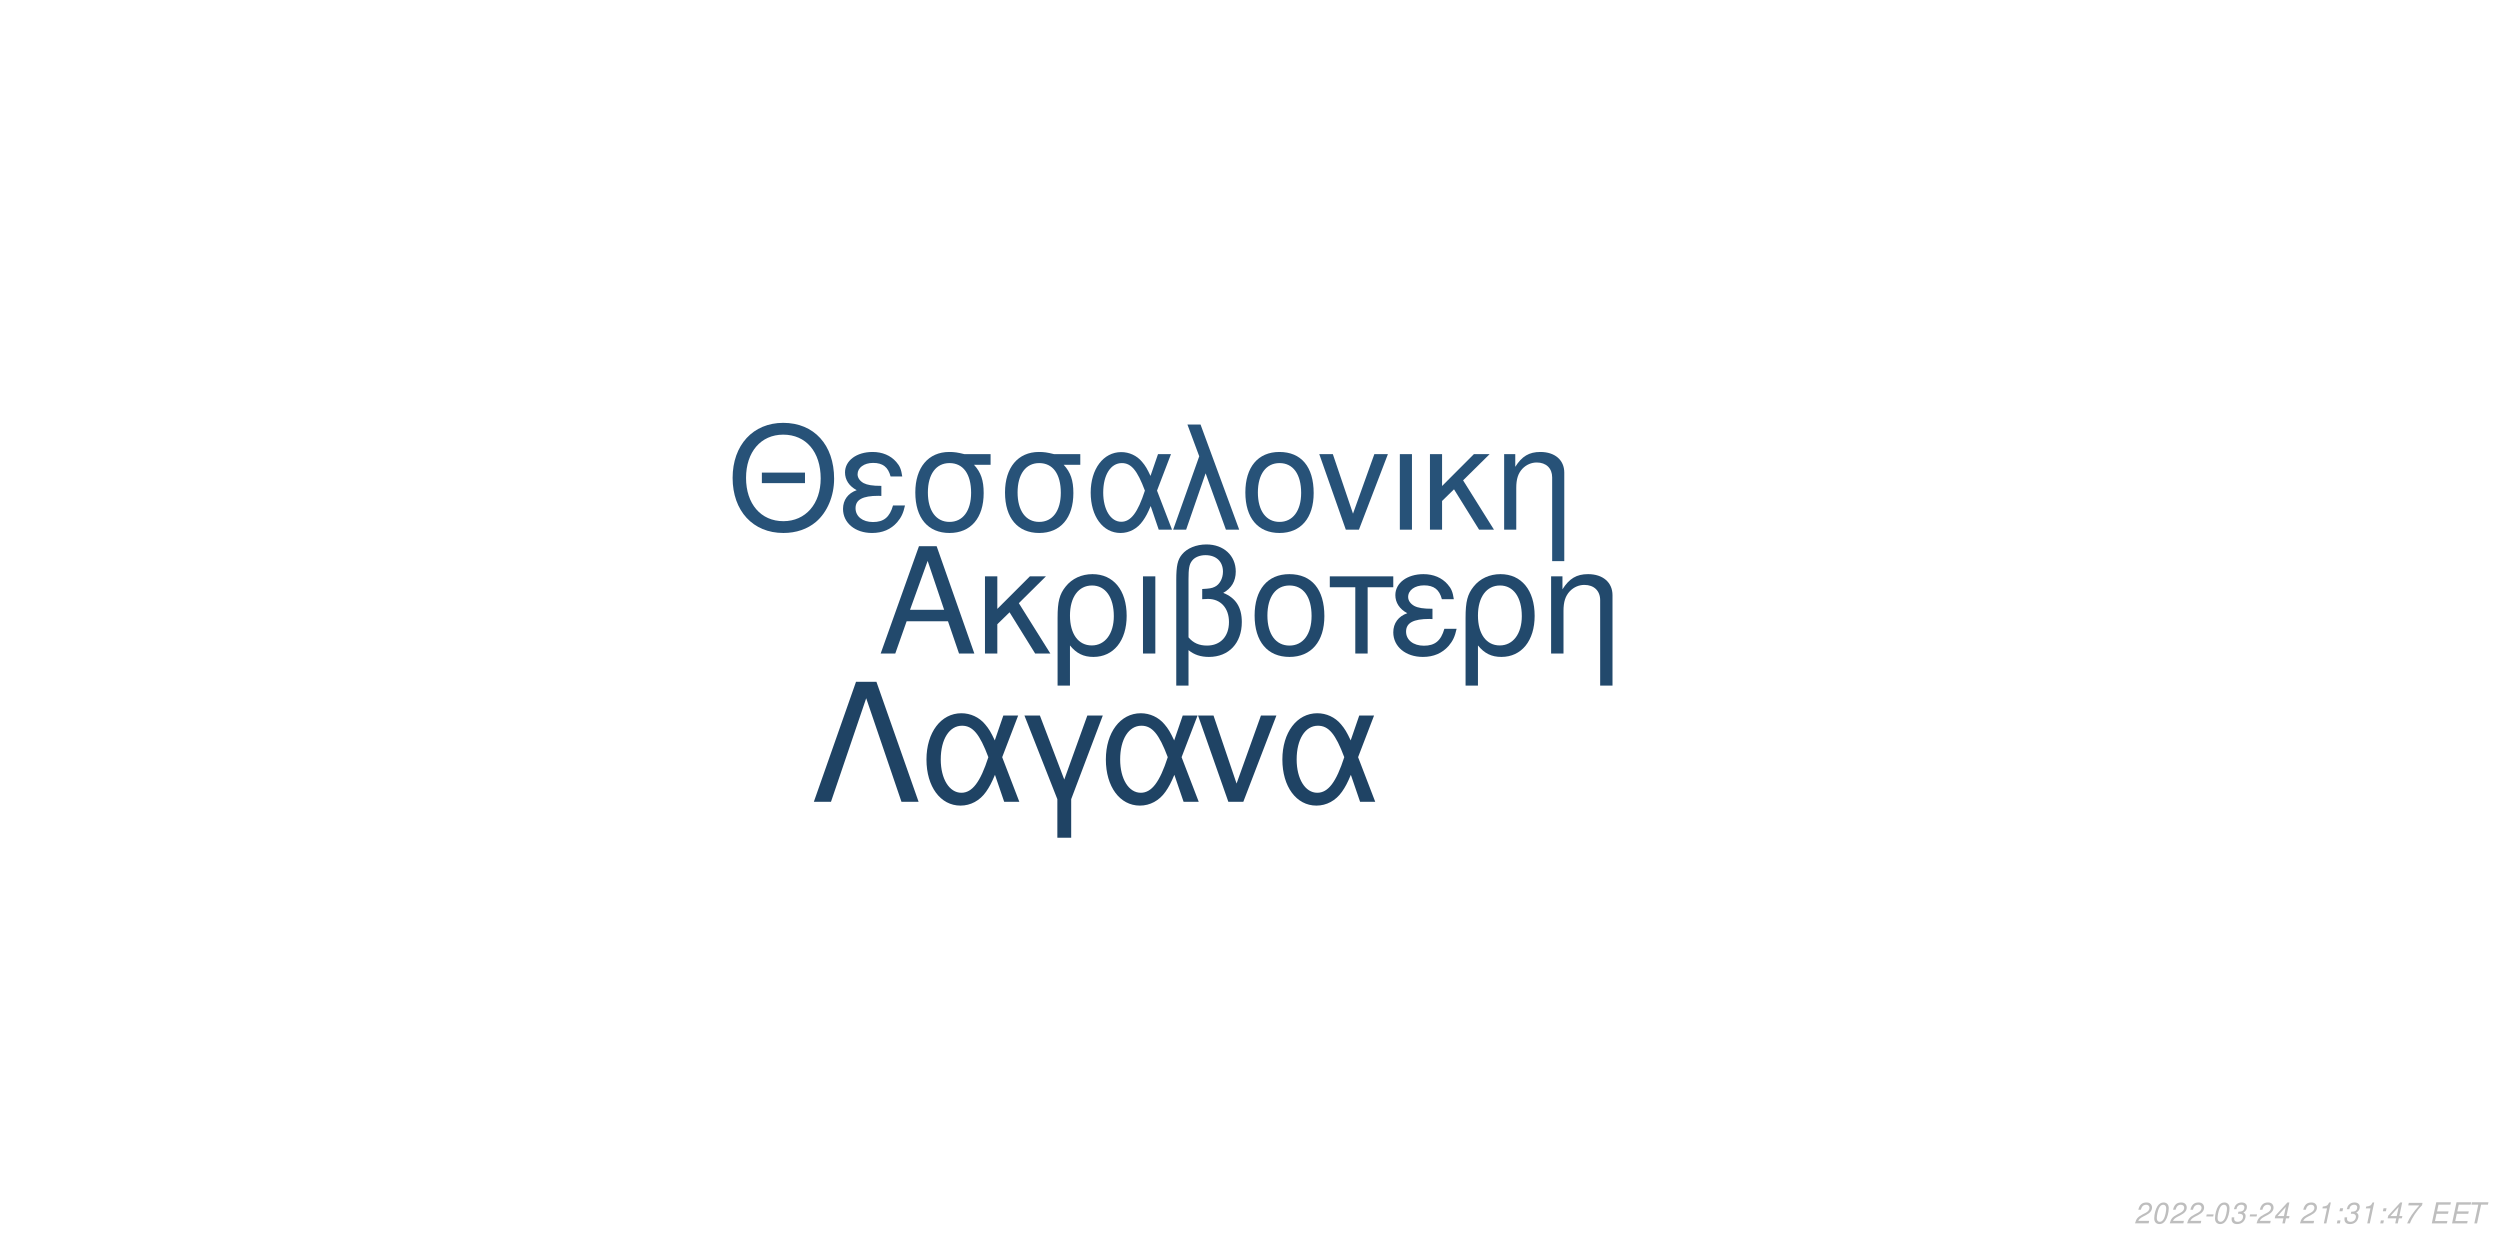
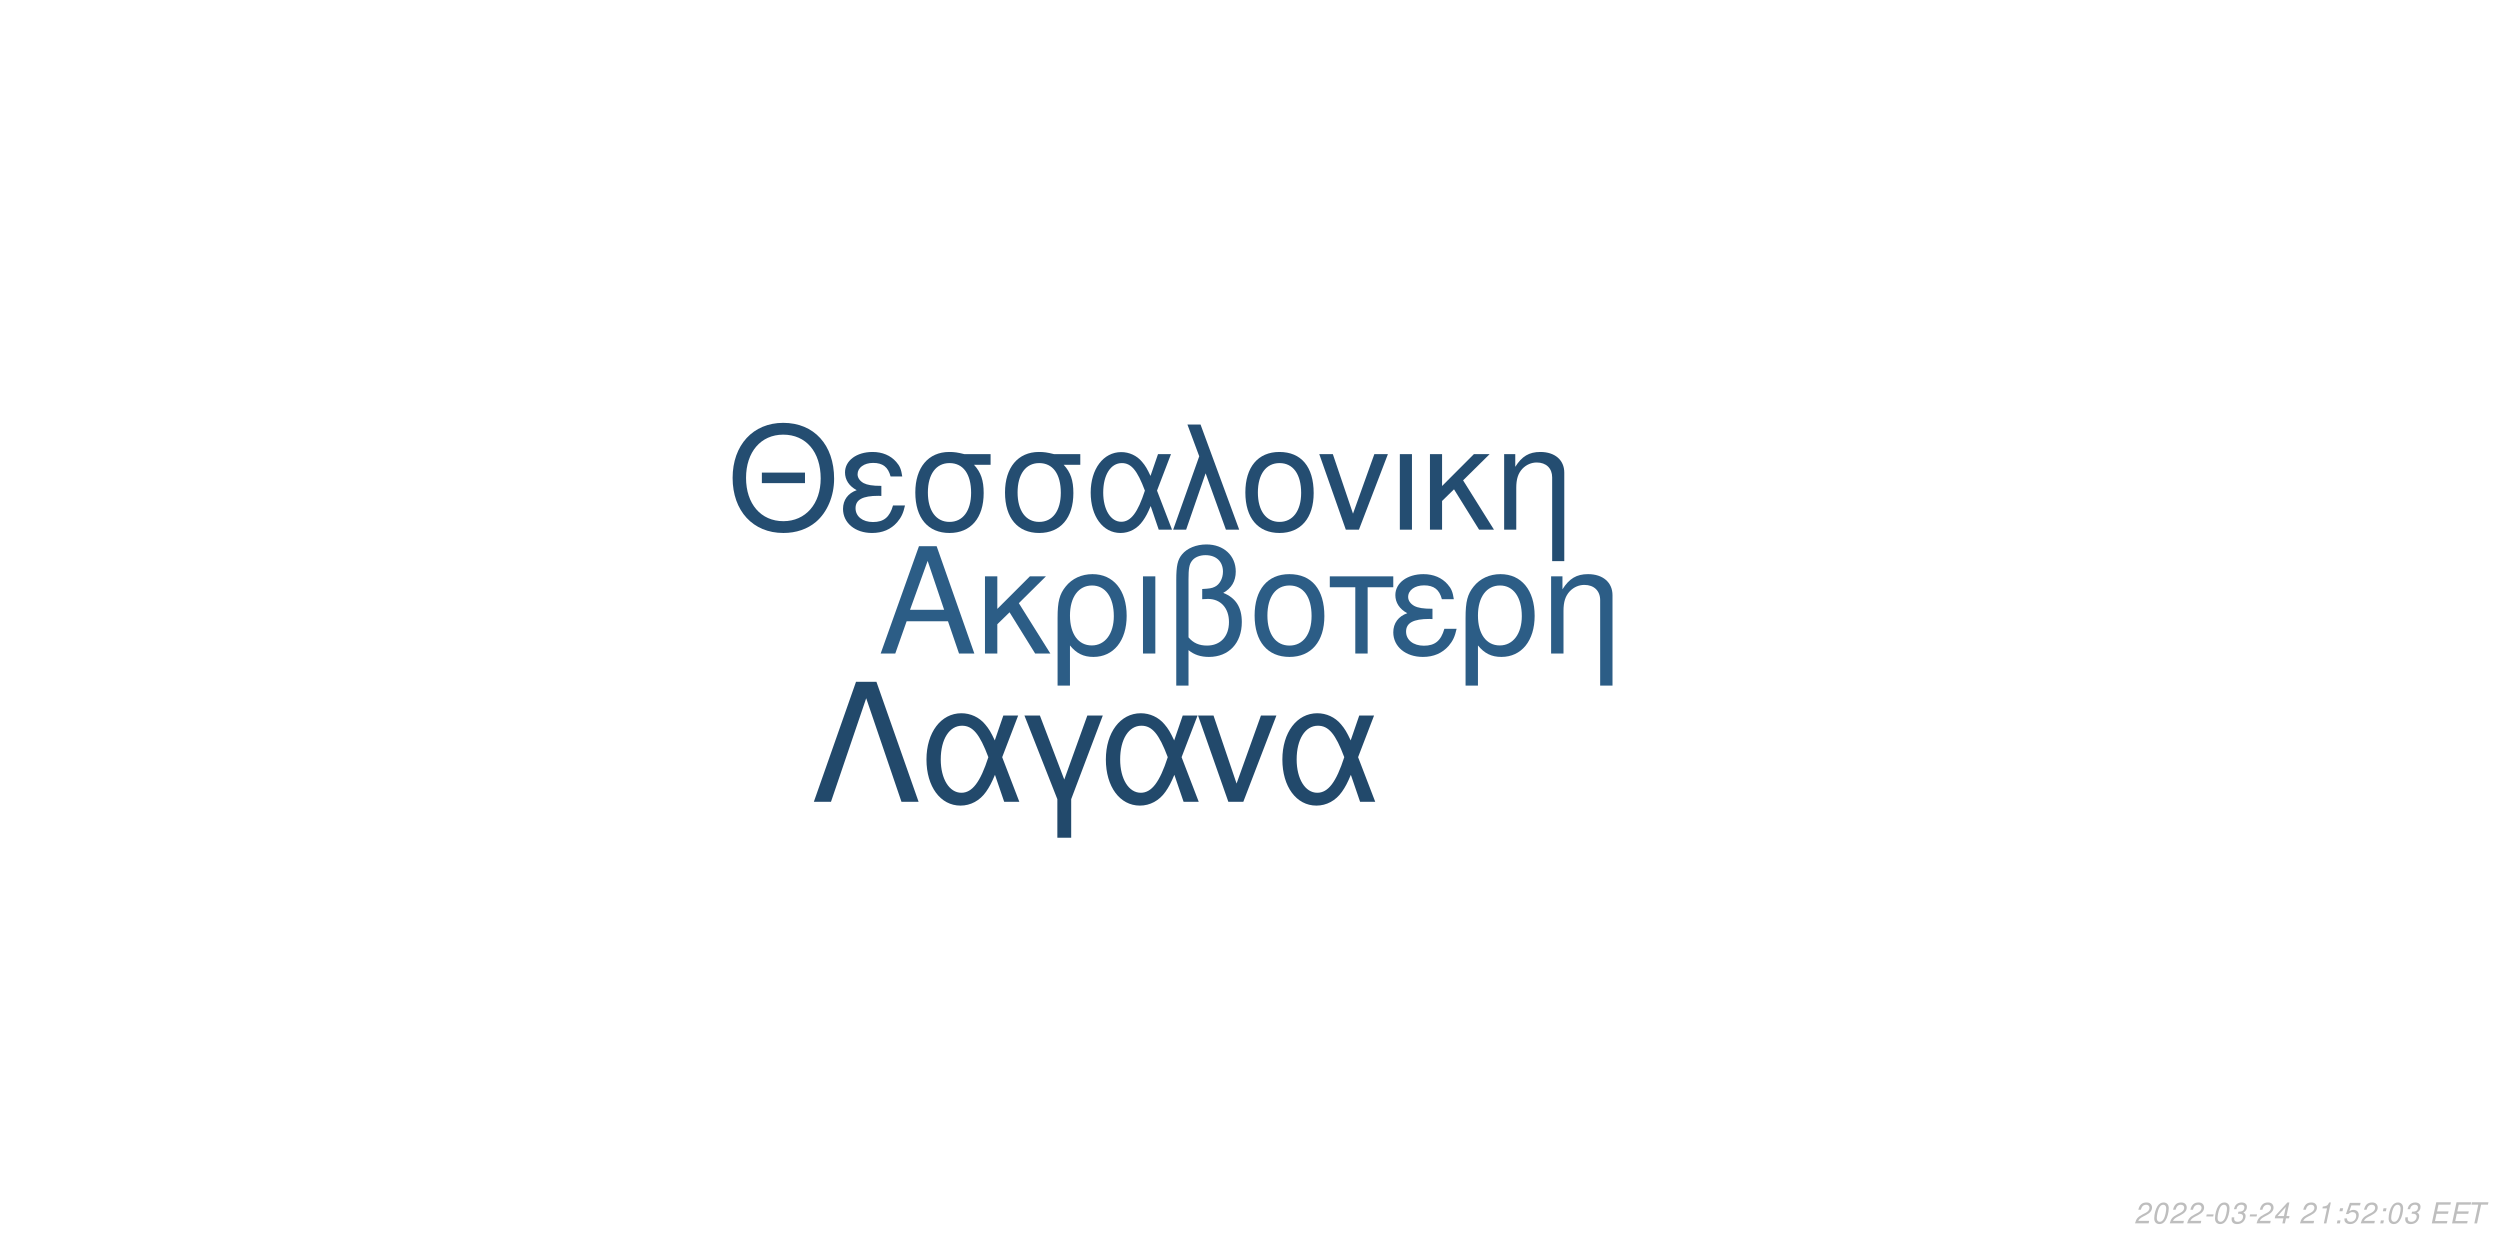
<svg xmlns="http://www.w3.org/2000/svg" xmlns:xlink="http://www.w3.org/1999/xlink" width="864pt" height="432pt" viewBox="0 0 864 432" version="1.1">
  <defs>
    <g>
      <symbol overflow="visible" id="glyph0-0">
        <path style="stroke:none;" d="" />
      </symbol>
      <symbol overflow="visible" id="glyph0-1">
        <path style="stroke:none;" d="M 24.125 -11.141 L 27.938 0 L 33.234 0 L 20.203 -37.094 L 14.094 -37.094 L 0.859 0 L 5.906 0 L 9.828 -11.141 Z M 22.797 -15.109 L 11 -15.109 L 17.094 -32.016 Z M 22.797 -15.109 " />
      </symbol>
      <symbol overflow="visible" id="glyph0-2">
        <path style="stroke:none;" d="M 7.172 -15.422 L 7.172 -26.672 L 2.906 -26.672 L 2.906 0 L 7.172 0 L 7.172 -10.125 L 11.406 -14.25 L 20.25 0 L 25.5 0 L 14.609 -17.406 L 23.969 -26.672 L 18.422 -26.672 Z M 7.172 -15.422 " />
      </symbol>
      <symbol overflow="visible" id="glyph0-3">
        <path style="stroke:none;" d="M 3 11.094 L 7.281 11.094 L 7.281 -2.797 C 9.516 -0.047 11.953 1.172 15.375 1.172 C 22.344 1.172 26.875 -4.422 26.875 -13.031 C 26.875 -21.891 22.297 -27.438 15.062 -27.438 C 11.297 -27.438 7.984 -25.906 5.797 -23.156 C 3.672 -20.516 3 -17.969 3 -12.359 Z M 14.906 -23.516 C 19.547 -23.516 22.438 -19.438 22.438 -12.922 C 22.438 -6.812 19.391 -2.797 14.812 -2.797 C 10.172 -2.797 7.281 -6.766 7.281 -13.125 C 7.281 -19.484 10.234 -23.516 14.906 -23.516 Z M 14.906 -23.516 " />
      </symbol>
      <symbol overflow="visible" id="glyph0-4">
        <path style="stroke:none;" d="M 3.516 0 L 7.781 0 L 7.781 -26.672 L 3.516 -26.672 Z M 3.516 0 " />
      </symbol>
      <symbol overflow="visible" id="glyph0-5">
        <path style="stroke:none;" d="M 4.016 11.094 L 8.25 11.094 L 8.25 -1.172 C 10.172 0.406 12.422 1.172 15.312 1.172 C 22.188 1.172 26.672 -3.609 26.672 -10.891 C 26.672 -15.984 24.578 -19.234 20.25 -20.969 C 23.109 -22.547 24.578 -25.031 24.578 -28.344 C 24.578 -33.844 20.406 -37.703 14.453 -37.703 C 10.938 -37.703 7.734 -36.391 6 -34.25 C 4.484 -32.422 4.016 -30.328 4.016 -25.391 Z M 8.25 -25.656 C 8.25 -29.359 8.5 -30.844 9.469 -32.062 C 10.375 -33.281 12.156 -34 14.094 -34 C 17.812 -34 20.156 -31.812 20.156 -28.297 C 20.156 -25.953 18.984 -23.812 17.297 -23.047 C 16.281 -22.547 15.469 -22.438 12.984 -22.297 L 12.984 -18.781 C 13.734 -18.828 14.344 -18.875 14.969 -18.875 C 19.344 -18.875 22.234 -15.719 22.234 -10.891 C 22.234 -5.906 19.281 -2.75 14.656 -2.75 C 11.953 -2.75 9.922 -3.609 8.25 -5.594 Z M 8.25 -25.656 " />
      </symbol>
      <symbol overflow="visible" id="glyph0-6">
        <path style="stroke:none;" d="M 14.094 -27.438 C 6.562 -27.438 2.094 -22.094 2.094 -13.125 C 2.094 -4.125 6.562 1.172 14.141 1.172 C 21.672 1.172 26.203 -4.172 26.203 -12.922 C 26.203 -22.188 21.828 -27.438 14.094 -27.438 Z M 14.141 -23.516 C 18.938 -23.516 21.781 -19.594 21.781 -12.984 C 21.781 -6.672 18.828 -2.75 14.141 -2.75 C 9.422 -2.75 6.516 -6.672 6.516 -13.125 C 6.516 -19.594 9.422 -23.516 14.141 -23.516 Z M 14.141 -23.516 " />
      </symbol>
      <symbol overflow="visible" id="glyph0-7">
        <path style="stroke:none;" d="M 7.891 0 L 12.156 0 L 12.156 -22.906 L 21.016 -22.906 L 21.016 -26.672 L -0.922 -26.672 L -0.922 -22.906 L 7.891 -22.906 Z M 7.891 0 " />
      </symbol>
      <symbol overflow="visible" id="glyph0-8">
        <path style="stroke:none;" d="M 14.562 -15.469 C 11.344 -15.469 9.562 -15.781 8.297 -16.438 C 6.922 -17.203 6.156 -18.328 6.156 -19.547 C 6.156 -21.891 8.453 -23.562 11.656 -23.562 C 15.062 -23.562 16.953 -22.094 17.812 -18.781 L 21.938 -18.781 C 21.578 -21.266 21.062 -22.5 19.797 -23.922 C 17.812 -26.203 14.906 -27.438 11.453 -27.438 C 5.797 -27.438 1.734 -24.375 1.734 -20.203 C 1.734 -17.609 3.156 -15.375 5.859 -13.938 C 2.797 -12.875 1.016 -10.484 1.016 -7.328 C 1.016 -2.391 5.297 1.172 11.25 1.172 C 14.969 1.172 17.906 -0.109 20.156 -2.641 C 21.578 -4.328 22.297 -5.797 22.906 -8.547 L 18.672 -8.547 C 17.5 -4.422 15.422 -2.703 11.609 -2.703 C 7.938 -2.703 5.438 -4.688 5.438 -7.578 C 5.438 -10.578 7.938 -11.953 13.484 -11.953 C 13.641 -11.953 14.094 -11.953 14.562 -11.906 Z M 14.562 -15.469 " />
      </symbol>
      <symbol overflow="visible" id="glyph0-9">
        <path style="stroke:none;" d="M 3.562 -26.672 L 3.562 0 L 7.844 0 L 7.844 -14.703 C 7.844 -17.906 8.5 -19.891 10.031 -21.531 C 11.406 -22.953 13.188 -23.719 15.062 -23.719 C 18.375 -23.719 20.516 -21.672 20.516 -18.469 L 20.516 11.094 L 24.781 11.094 L 24.781 -20.156 C 24.781 -24.578 21.469 -27.438 16.328 -27.438 C 12.359 -27.438 9.828 -25.906 7.484 -22.188 L 7.484 -26.672 Z M 3.562 -26.672 " />
      </symbol>
      <symbol overflow="visible" id="glyph1-0">
        <path style="stroke:none;" d="" />
      </symbol>
      <symbol overflow="visible" id="glyph1-1">
        <path style="stroke:none;" d="M 26.859 -19.734 L 11.953 -19.734 L 11.953 -16.094 L 26.859 -16.094 Z M 19.328 -36.922 C 8.922 -36.922 1.844 -29.25 1.844 -17.891 C 1.844 -6.484 8.875 1.141 19.391 1.141 C 23.812 1.141 27.703 -0.203 30.641 -2.688 C 34.578 -6.031 36.922 -11.656 36.922 -17.594 C 36.922 -29.297 30 -36.922 19.328 -36.922 Z M 19.328 -32.844 C 27.203 -32.844 32.281 -26.906 32.281 -17.688 C 32.281 -8.922 27.062 -2.938 19.391 -2.938 C 11.609 -2.938 6.484 -8.922 6.484 -17.891 C 6.484 -26.859 11.609 -32.844 19.328 -32.844 Z M 19.328 -32.844 " />
      </symbol>
      <symbol overflow="visible" id="glyph1-2">
        <path style="stroke:none;" d="M 14.25 -15.141 C 11.109 -15.141 9.375 -15.453 8.125 -16.094 C 6.781 -16.844 6.031 -17.938 6.031 -19.141 C 6.031 -21.422 8.266 -23.078 11.406 -23.078 C 14.75 -23.078 16.594 -21.625 17.438 -18.391 L 21.469 -18.391 C 21.125 -20.828 20.625 -22.031 19.391 -23.422 C 17.438 -25.656 14.594 -26.859 11.219 -26.859 C 5.688 -26.859 1.688 -23.875 1.688 -19.781 C 1.688 -17.234 3.094 -15.047 5.734 -13.656 C 2.734 -12.609 1 -10.266 1 -7.172 C 1 -2.344 5.188 1.141 11.016 1.141 C 14.656 1.141 17.547 -0.094 19.734 -2.594 C 21.125 -4.234 21.828 -5.688 22.422 -8.375 L 18.281 -8.375 C 17.141 -4.328 15.094 -2.641 11.359 -2.641 C 7.766 -2.641 5.328 -4.578 5.328 -7.422 C 5.328 -10.359 7.766 -11.703 13.203 -11.703 C 13.359 -11.703 13.797 -11.703 14.25 -11.656 Z M 14.25 -15.141 " />
      </symbol>
      <symbol overflow="visible" id="glyph1-3">
        <path style="stroke:none;" d="M 29 -26.109 L 19.938 -26.109 C 17.594 -26.703 16.438 -26.859 14.703 -26.859 C 7.469 -26.859 2.984 -21.469 2.984 -12.859 C 2.984 -4.031 7.375 1.141 14.797 1.141 C 22.172 1.141 26.609 -4.078 26.609 -12.656 C 26.609 -17.047 25.656 -19.828 23.266 -22.422 L 29 -22.422 Z M 14.797 -23.016 C 19.531 -23.016 22.266 -19.234 22.266 -12.75 C 22.266 -6.531 19.438 -2.688 14.797 -2.688 C 10.172 -2.688 7.328 -6.531 7.328 -12.859 C 7.328 -19.188 10.172 -23.016 14.797 -23.016 Z M 14.797 -23.016 " />
      </symbol>
      <symbol overflow="visible" id="glyph1-4">
        <path style="stroke:none;" d="M 29.344 -26.109 L 24.859 -26.109 L 22.266 -18.578 C 21.125 -21.031 20.484 -22.125 19.328 -23.469 C 17.547 -25.609 14.906 -26.812 12.156 -26.812 C 5.984 -26.812 1.594 -20.984 1.594 -12.812 C 1.594 -4.578 5.828 1.141 11.906 1.141 C 14.953 1.141 17.734 -0.344 19.625 -3.047 C 20.672 -4.531 21.281 -5.688 22.328 -8.172 L 25.109 0 L 29.703 0 L 24.516 -13.5 Z M 20.328 -13.5 C 17.891 -5.922 15.453 -2.734 12.156 -2.734 C 8.516 -2.734 5.922 -6.922 5.922 -12.812 C 5.922 -18.938 8.516 -23.016 12.359 -23.016 C 15.594 -23.016 17.688 -20.531 20.328 -13.5 Z M 20.328 -13.5 " />
      </symbol>
      <symbol overflow="visible" id="glyph1-5">
        <path style="stroke:none;" d="M 1.094 0 L 5.578 0 L 12.312 -19.484 L 19.328 0 L 23.922 0 L 10.562 -36.328 L 6.031 -36.328 L 10.109 -25.359 Z M 1.094 0 " />
      </symbol>
      <symbol overflow="visible" id="glyph1-6">
        <path style="stroke:none;" d="M 13.797 -26.859 C 6.422 -26.859 2.047 -21.625 2.047 -12.859 C 2.047 -4.031 6.422 1.141 13.859 1.141 C 21.234 1.141 25.656 -4.078 25.656 -12.656 C 25.656 -21.719 21.375 -26.859 13.797 -26.859 Z M 13.859 -23.016 C 18.531 -23.016 21.328 -19.188 21.328 -12.703 C 21.328 -6.531 18.438 -2.688 13.859 -2.688 C 9.219 -2.688 6.375 -6.531 6.375 -12.859 C 6.375 -19.188 9.219 -23.016 13.859 -23.016 Z M 13.859 -23.016 " />
      </symbol>
      <symbol overflow="visible" id="glyph1-7">
        <path style="stroke:none;" d="M 14.297 0 L 24.312 -26.109 L 19.625 -26.109 L 12.25 -5.531 L 5.281 -26.109 L 0.594 -26.109 L 9.766 0 Z M 14.297 0 " />
      </symbol>
      <symbol overflow="visible" id="glyph1-8">
        <path style="stroke:none;" d="M 3.438 0 L 7.625 0 L 7.625 -26.109 L 3.438 -26.109 Z M 3.438 0 " />
      </symbol>
      <symbol overflow="visible" id="glyph1-9">
        <path style="stroke:none;" d="M 7.031 -15.094 L 7.031 -26.109 L 2.844 -26.109 L 2.844 0 L 7.031 0 L 7.031 -9.922 L 11.156 -13.953 L 19.828 0 L 24.969 0 L 14.297 -17.047 L 23.469 -26.109 L 18.031 -26.109 Z M 7.031 -15.094 " />
      </symbol>
      <symbol overflow="visible" id="glyph1-10">
        <path style="stroke:none;" d="M 3.484 -26.109 L 3.484 0 L 7.672 0 L 7.672 -14.406 C 7.672 -17.547 8.328 -19.484 9.812 -21.078 C 11.156 -22.469 12.906 -23.219 14.75 -23.219 C 17.984 -23.219 20.078 -21.234 20.078 -18.094 L 20.078 10.859 L 24.266 10.859 L 24.266 -19.734 C 24.266 -24.062 21.031 -26.859 16 -26.859 C 12.109 -26.859 9.609 -25.359 7.328 -21.719 L 7.328 -26.109 Z M 3.484 -26.109 " />
      </symbol>
      <symbol overflow="visible" id="glyph2-0">
        <path style="stroke:none;" d="" />
      </symbol>
      <symbol overflow="visible" id="glyph2-1">
        <path style="stroke:none;" d="M 22.531 -41.484 L 15.484 -41.484 L 0.906 0 L 6.828 0 L 19 -35.797 L 31.188 0 L 37.109 0 Z M 22.531 -41.484 " />
      </symbol>
      <symbol overflow="visible" id="glyph2-2">
        <path style="stroke:none;" d="M 33.516 -29.812 L 28.391 -29.812 L 25.438 -21.219 C 24.125 -24.016 23.391 -25.266 22.078 -26.797 C 20.031 -29.25 17.016 -30.609 13.891 -30.609 C 6.828 -30.609 1.828 -23.953 1.828 -14.625 C 1.828 -5.234 6.656 1.312 13.594 1.312 C 17.078 1.312 20.266 -0.391 22.422 -3.469 C 23.609 -5.172 24.297 -6.484 25.5 -9.328 L 28.688 0 L 33.922 0 L 28 -15.422 Z M 23.219 -15.422 C 20.422 -6.766 17.641 -3.125 13.891 -3.125 C 9.734 -3.125 6.766 -7.906 6.766 -14.625 C 6.766 -21.625 9.734 -26.297 14.109 -26.297 C 17.812 -26.297 20.203 -23.453 23.219 -15.422 Z M 23.219 -15.422 " />
      </symbol>
      <symbol overflow="visible" id="glyph2-3">
        <path style="stroke:none;" d="M 12.062 12.406 L 16.844 12.406 L 16.844 -0.906 L 27.766 -29.812 L 22.422 -29.812 L 14.453 -7.688 L 6.031 -29.812 L 0.688 -29.812 L 12.062 -0.906 Z M 12.062 12.406 " />
      </symbol>
      <symbol overflow="visible" id="glyph2-4">
        <path style="stroke:none;" d="M 16.328 0 L 27.766 -29.812 L 22.422 -29.812 L 14 -6.312 L 6.031 -29.812 L 0.688 -29.812 L 11.156 0 Z M 16.328 0 " />
      </symbol>
      <symbol overflow="visible" id="glyph3-0">
        <path style="stroke:none;" d="" />
      </symbol>
      <symbol overflow="visible" id="glyph3-1">
        <path style="stroke:none;" d="M 5.234 -0.875 L 1.469 -0.875 C 1.641 -1.375 2.203 -1.891 3.109 -2.344 L 4.234 -2.938 C 5.562 -3.625 6.219 -4.469 6.219 -5.484 C 6.219 -5.938 6.062 -6.359 5.797 -6.656 C 5.469 -7.047 4.984 -7.234 4.312 -7.234 C 2.766 -7.234 1.891 -6.453 1.484 -4.734 L 2.375 -4.734 C 2.484 -5.188 2.609 -5.484 2.797 -5.75 C 3.094 -6.203 3.609 -6.453 4.188 -6.453 C 4.891 -6.453 5.344 -6.031 5.344 -5.375 C 5.344 -4.703 4.859 -4.094 4.016 -3.656 L 2.984 -3.125 C 1.234 -2.188 0.797 -1.656 0.344 -0.016 L 5.047 -0.016 Z M 5.234 -0.875 " />
      </symbol>
      <symbol overflow="visible" id="glyph3-2">
        <path style="stroke:none;" d="M 4.203 -7.234 C 3.375 -7.234 2.688 -6.812 2.125 -5.984 C 1.484 -5.047 0.984 -3.188 0.984 -1.734 C 0.984 -1.109 1.172 -0.562 1.484 -0.266 C 1.797 0.047 2.281 0.234 2.766 0.234 C 3.625 0.234 4.281 -0.156 4.859 -1.016 C 5.516 -1.953 6 -3.797 6 -5.266 C 6 -6.5 5.328 -7.234 4.203 -7.234 Z M 4.094 -6.453 C 4.734 -6.453 5.125 -5.984 5.125 -5.156 C 5.125 -4.203 4.781 -2.625 4.406 -1.812 C 3.984 -0.938 3.516 -0.547 2.875 -0.547 C 2.25 -0.547 1.875 -1.031 1.875 -1.828 C 1.875 -2.797 2.203 -4.344 2.594 -5.203 C 2.984 -6.047 3.453 -6.453 4.094 -6.453 Z M 4.094 -6.453 " />
      </symbol>
      <symbol overflow="visible" id="glyph3-3">
        <path style="stroke:none;" d="M 3.516 -3.125 L 1.125 -3.125 L 0.969 -2.406 L 3.359 -2.406 Z M 3.516 -3.125 " />
      </symbol>
      <symbol overflow="visible" id="glyph3-4">
        <path style="stroke:none;" d="M 2.922 -3.312 C 3.125 -3.344 3.234 -3.344 3.375 -3.344 C 4.203 -3.344 4.688 -3 4.688 -2.406 C 4.688 -1.312 3.906 -0.547 2.781 -0.547 C 2.047 -0.547 1.594 -0.938 1.594 -1.562 C 1.594 -1.719 1.609 -1.844 1.656 -2.094 L 0.766 -2.094 C 0.734 -1.797 0.719 -1.641 0.719 -1.469 C 0.719 -0.375 1.406 0.234 2.641 0.234 C 3.547 0.234 4.297 -0.078 4.812 -0.656 C 5.266 -1.156 5.562 -1.875 5.562 -2.547 C 5.562 -3.125 5.344 -3.453 4.797 -3.734 C 5.641 -4.234 6.016 -4.844 6.016 -5.734 C 6.016 -6.656 5.312 -7.234 4.203 -7.234 C 3.375 -7.234 2.672 -6.938 2.188 -6.375 C 1.891 -6.031 1.703 -5.641 1.516 -4.906 L 2.391 -4.906 C 2.5 -5.359 2.594 -5.594 2.734 -5.812 C 3.047 -6.234 3.516 -6.453 4.078 -6.453 C 4.734 -6.453 5.141 -6.125 5.141 -5.578 C 5.141 -5.188 5.016 -4.797 4.797 -4.547 C 4.516 -4.234 4 -4.062 3.266 -4.062 L 3.078 -4.062 Z M 2.922 -3.312 " />
      </symbol>
      <symbol overflow="visible" id="glyph3-5">
        <path style="stroke:none;" d="M 3.625 -1.75 L 3.266 0 L 4.141 0 L 4.516 -1.75 L 5.562 -1.75 L 5.734 -2.531 L 4.688 -2.531 L 5.688 -7.234 L 5.016 -7.234 L 0.844 -2.672 L 0.641 -1.75 Z M 3.797 -2.531 L 1.594 -2.531 L 4.469 -5.703 Z M 3.797 -2.531 " />
      </symbol>
      <symbol overflow="visible" id="glyph3-6">
        <path style="stroke:none;" d="" />
      </symbol>
      <symbol overflow="visible" id="glyph3-7">
        <path style="stroke:none;" d="M 3.703 -5.188 L 2.594 0 L 3.469 0 L 5.016 -7.234 L 4.438 -7.234 C 3.906 -6.156 3.688 -6.016 2.234 -5.812 L 2.109 -5.188 Z M 3.703 -5.188 " />
      </symbol>
      <symbol overflow="visible" id="glyph3-8">
        <path style="stroke:none;" d="M 2.359 -1.031 L 1.312 -1.031 L 1.094 0 L 2.141 0 Z M 3.266 -5.234 L 2.219 -5.234 L 2 -4.203 L 3.047 -4.203 Z M 3.266 -5.234 " />
      </symbol>
      <symbol overflow="visible" id="glyph3-9">
-         <path style="stroke:none;" d="M 6.703 -7.094 L 1.953 -7.094 L 1.766 -6.219 L 5.594 -6.219 C 3.344 -3.688 2.266 -2.109 1.375 0 L 2.344 0 C 3.031 -1.906 4.828 -4.594 6.547 -6.281 Z M 6.703 -7.094 " />
+         <path style="stroke:none;" d="M 6.297 -7.094 L 2.594 -7.094 L 1.234 -3.234 L 2.047 -3.234 C 2.656 -3.766 2.938 -3.906 3.531 -3.906 C 4.328 -3.906 4.797 -3.453 4.797 -2.688 C 4.797 -1.438 3.969 -0.547 2.828 -0.547 C 2.031 -0.547 1.609 -0.938 1.578 -1.734 L 0.703 -1.734 L 0.703 -1.516 C 0.703 -0.938 0.844 -0.547 1.188 -0.266 C 1.562 0.062 2.078 0.234 2.703 0.234 C 3.656 0.234 4.391 -0.156 4.984 -0.922 C 5.422 -1.5 5.672 -2.234 5.672 -2.953 C 5.672 -4 4.938 -4.672 3.812 -4.672 C 3.328 -4.672 2.906 -4.547 2.406 -4.234 L 3.109 -6.219 L 6.109 -6.219 Z M 6.297 -7.094 " />
      </symbol>
      <symbol overflow="visible" id="glyph3-10">
        <path style="stroke:none;" d="M 2.547 -3.312 L 6.5 -3.312 L 6.688 -4.141 L 2.719 -4.141 L 3.219 -6.469 L 7.344 -6.469 L 7.516 -7.297 L 2.453 -7.297 L 0.906 0 L 6.125 0 L 6.297 -0.812 L 2.016 -0.812 Z M 2.547 -3.312 " />
      </symbol>
      <symbol overflow="visible" id="glyph3-11">
        <path style="stroke:none;" d="M 4.938 -6.469 L 7.312 -6.469 L 7.484 -7.297 L 1.75 -7.297 L 1.578 -6.469 L 3.984 -6.469 L 2.609 0 L 3.547 0 Z M 4.938 -6.469 " />
      </symbol>
    </g>
  </defs>
  <g id="surface1">
    <rect x="0" y="0" width="864" height="432" style="fill:rgb(100%,100%,100%);fill-opacity:1;stroke:none;" />
-     <g style="fill:rgb(13.333%,28.627%,42.353%);fill-opacity:1;">
+     <g style="fill:rgb(17.255%,36.471%,52.549%);fill-opacity:1;">
      <use xlink:href="#glyph0-1" x="303.5" y="225.861" />
      <use xlink:href="#glyph0-2" x="337.5" y="225.861" />
      <use xlink:href="#glyph0-3" x="362.5" y="225.861" />
      <use xlink:href="#glyph0-4" x="391.5" y="225.861" />
      <use xlink:href="#glyph0-5" x="402.5" y="225.861" />
      <use xlink:href="#glyph0-6" x="431.5" y="225.861" />
      <use xlink:href="#glyph0-7" x="460.5" y="225.861" />
      <use xlink:href="#glyph0-8" x="480.5" y="225.861" />
      <use xlink:href="#glyph0-3" x="503.5" y="225.861" />
      <use xlink:href="#glyph0-9" x="532.5" y="225.861" />
    </g>
-     <g style="fill:rgb(15.294%,32.157%,47.059%);fill-opacity:1;">
+     <g style="fill:rgb(14.118%,30.196%,44.314%);fill-opacity:1;">
      <use xlink:href="#glyph1-1" x="251.348" y="183.058" />
      <use xlink:href="#glyph1-2" x="290.348" y="183.058" />
      <use xlink:href="#glyph1-3" x="313.348" y="183.058" />
      <use xlink:href="#glyph1-3" x="344.348" y="183.058" />
      <use xlink:href="#glyph1-4" x="375.348" y="183.058" />
      <use xlink:href="#glyph1-5" x="404.348" y="183.058" />
      <use xlink:href="#glyph1-6" x="428.348" y="183.058" />
      <use xlink:href="#glyph1-7" x="455.348" y="183.058" />
      <use xlink:href="#glyph1-8" x="480.348" y="183.058" />
      <use xlink:href="#glyph1-9" x="491.348" y="183.058" />
      <use xlink:href="#glyph1-10" x="516.348" y="183.058" />
    </g>
-     <g style="fill:rgb(12.157%,26.275%,39.216%);fill-opacity:1;">
+     <g style="fill:rgb(13.333%,28.627%,41.961%);fill-opacity:1;">
      <use xlink:href="#glyph2-1" x="280.359" y="277.105" />
      <use xlink:href="#glyph2-2" x="318.359" y="277.105" />
      <use xlink:href="#glyph2-3" x="353.359" y="277.105" />
      <use xlink:href="#glyph2-2" x="380.359" y="277.105" />
      <use xlink:href="#glyph2-4" x="413.359" y="277.105" />
      <use xlink:href="#glyph2-2" x="441.359" y="277.105" />
    </g>
    <g style="fill:rgb(74.51%,74.51%,74.51%);fill-opacity:1;">
      <use xlink:href="#glyph3-1" x="737.52" y="422.81" />
      <use xlink:href="#glyph3-2" x="743.52" y="422.81" />
      <use xlink:href="#glyph3-1" x="749.52" y="422.81" />
      <use xlink:href="#glyph3-1" x="755.52" y="422.81" />
      <use xlink:href="#glyph3-3" x="761.52" y="422.81" />
      <use xlink:href="#glyph3-2" x="764.52" y="422.81" />
      <use xlink:href="#glyph3-4" x="770.52" y="422.81" />
      <use xlink:href="#glyph3-3" x="776.52" y="422.81" />
      <use xlink:href="#glyph3-1" x="779.52" y="422.81" />
      <use xlink:href="#glyph3-5" x="785.52" y="422.81" />
      <use xlink:href="#glyph3-6" x="791.52" y="422.81" />
      <use xlink:href="#glyph3-1" x="794.52" y="422.81" />
      <use xlink:href="#glyph3-7" x="800.52" y="422.81" />
      <use xlink:href="#glyph3-8" x="806.52" y="422.81" />
-       <use xlink:href="#glyph3-4" x="809.52" y="422.81" />
-       <use xlink:href="#glyph3-7" x="815.52" y="422.81" />
+       <use xlink:href="#glyph3-9" x="809.52" y="422.81" />
+       <use xlink:href="#glyph3-1" x="815.52" y="422.81" />
      <use xlink:href="#glyph3-8" x="821.52" y="422.81" />
-       <use xlink:href="#glyph3-5" x="824.52" y="422.81" />
-       <use xlink:href="#glyph3-9" x="830.52" y="422.81" />
+       <use xlink:href="#glyph3-2" x="824.52" y="422.81" />
+       <use xlink:href="#glyph3-4" x="830.52" y="422.81" />
      <use xlink:href="#glyph3-6" x="836.52" y="422.81" />
      <use xlink:href="#glyph3-10" x="839.52" y="422.81" />
      <use xlink:href="#glyph3-10" x="846.52" y="422.81" />
      <use xlink:href="#glyph3-11" x="852.52" y="422.81" />
    </g>
  </g>
</svg>
